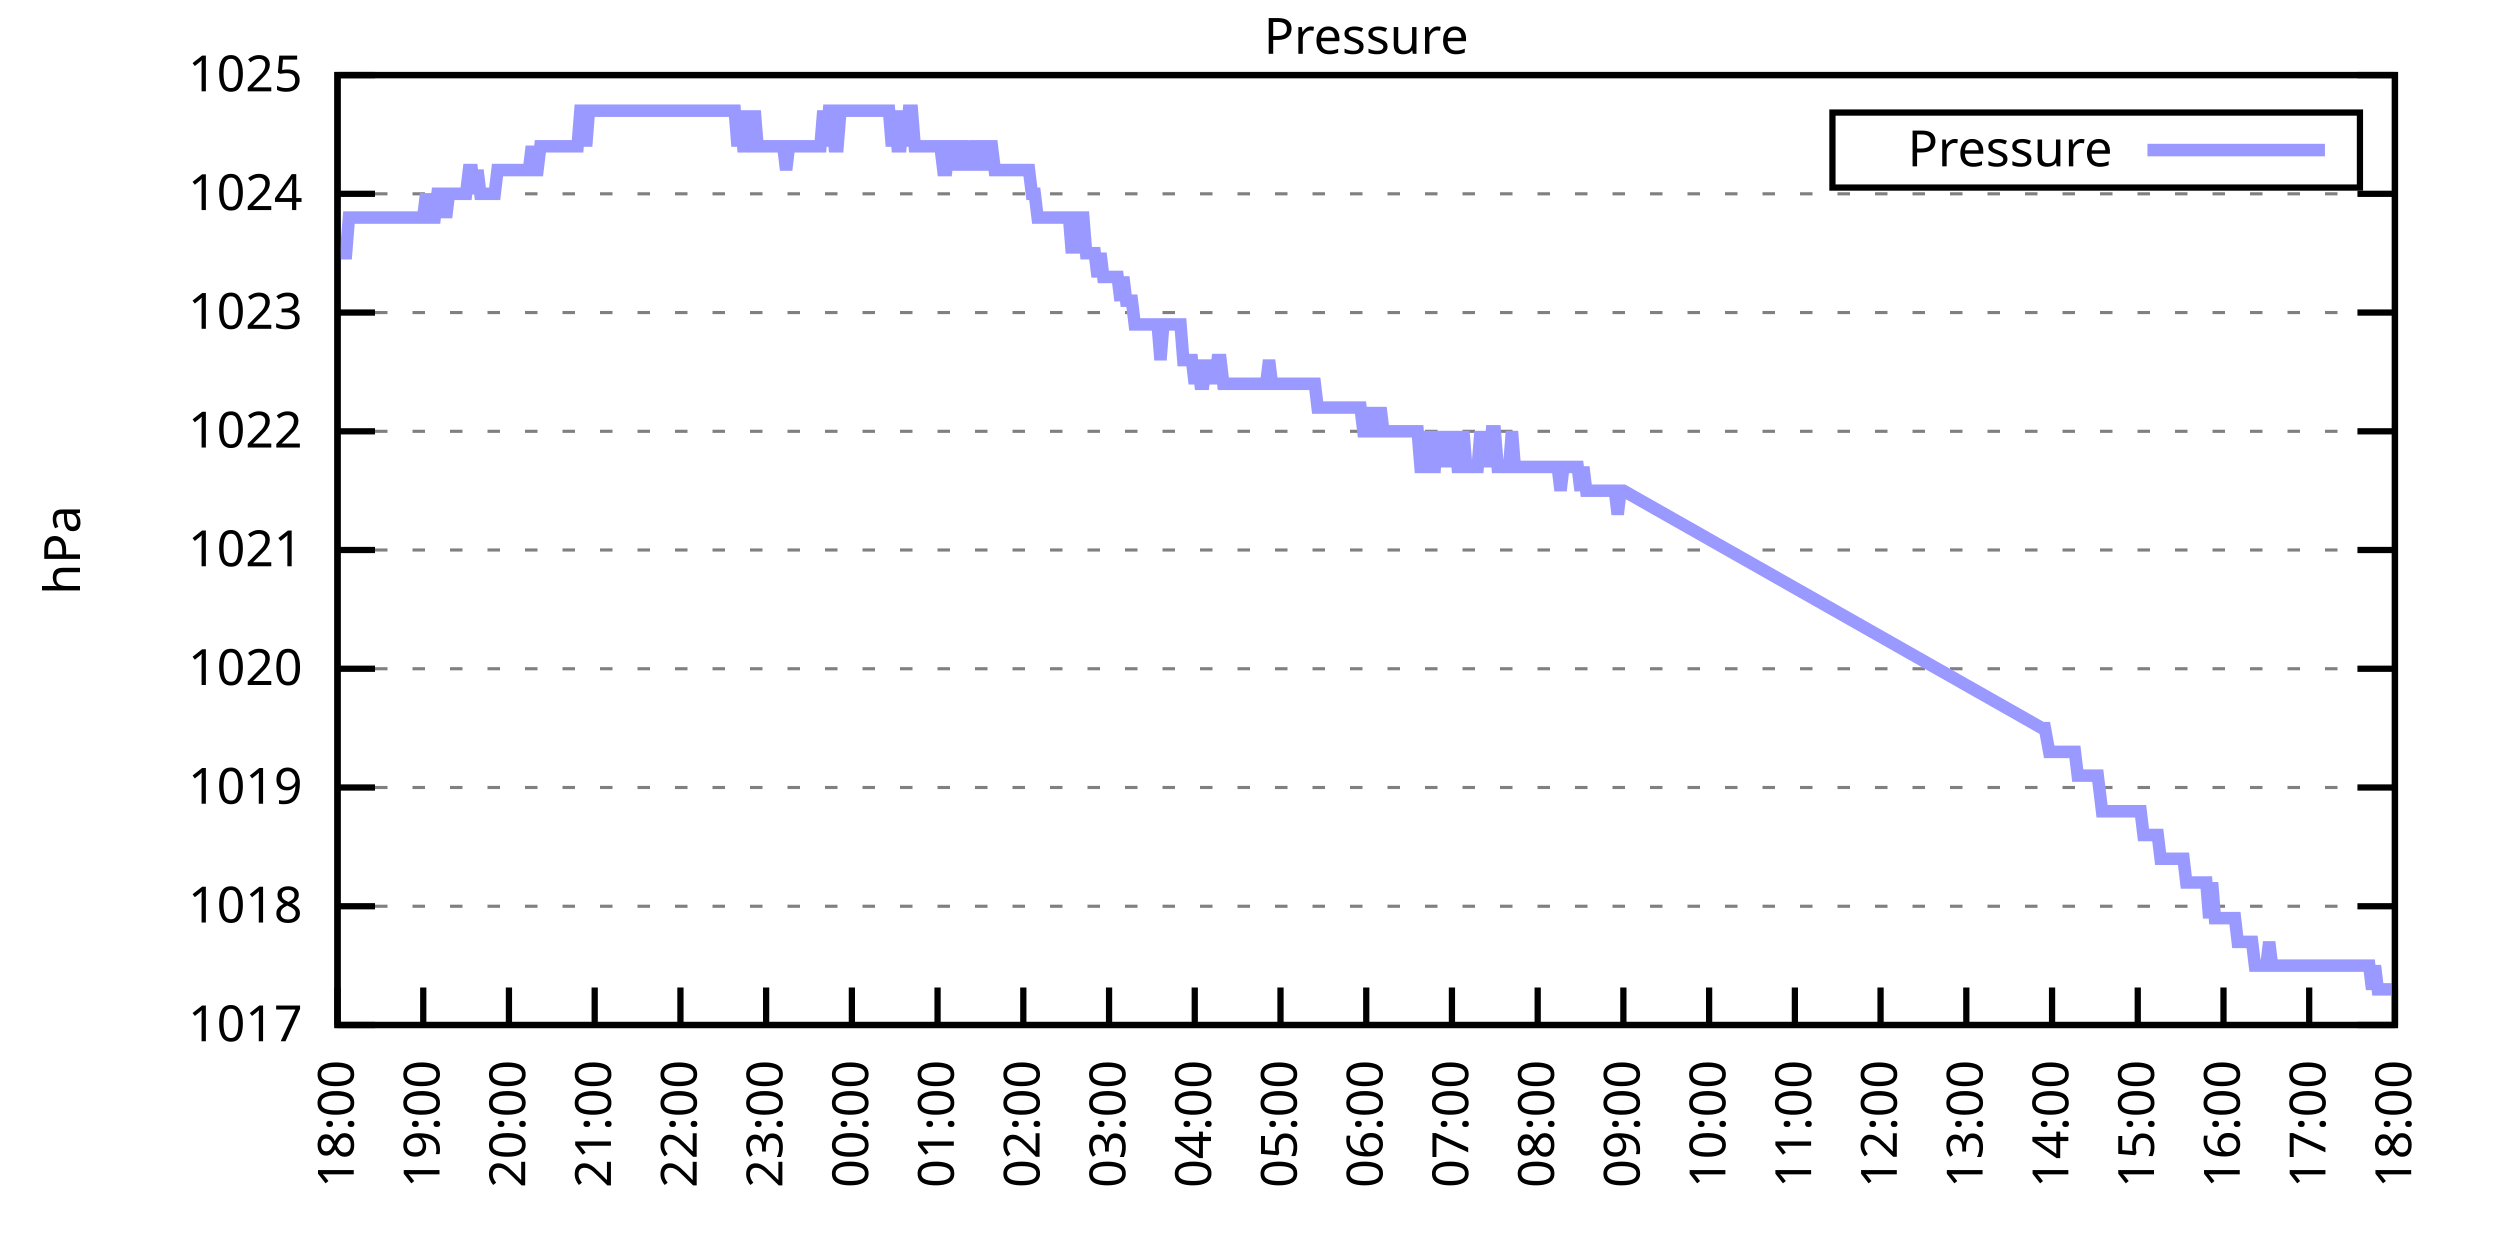
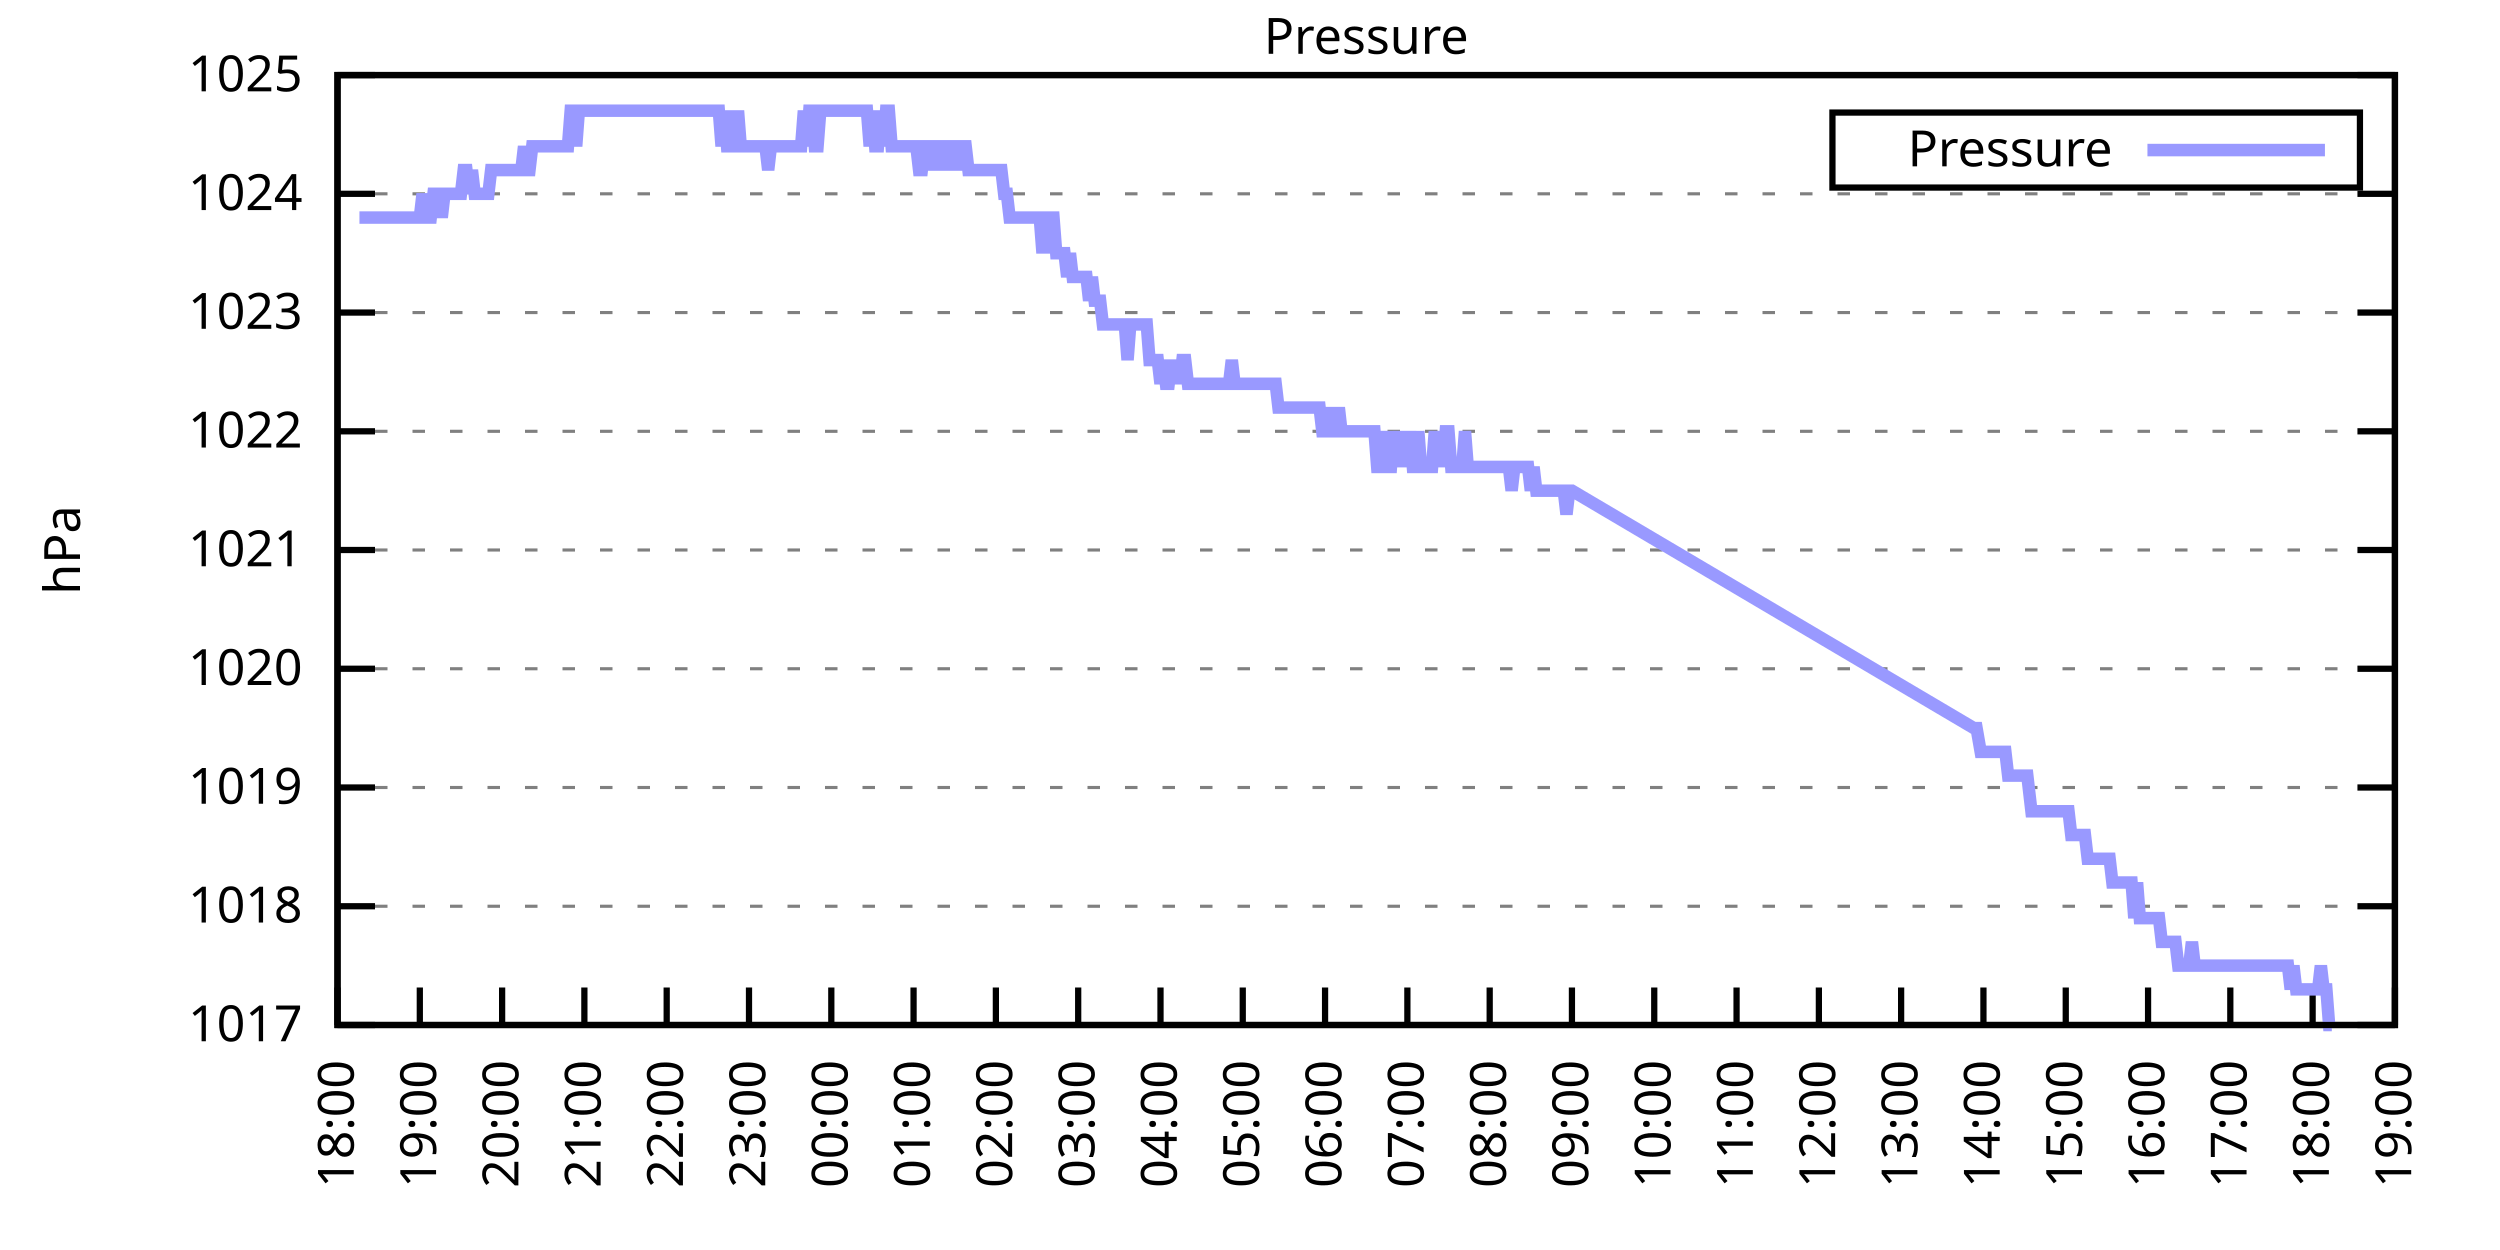
<svg xmlns="http://www.w3.org/2000/svg" xmlns:xlink="http://www.w3.org/1999/xlink" width="400" height="200" viewBox="0 0 400 200">
  <g id="gnuplot_canvas">
    <rect x="0" y="0" width="400" height="200" fill="none" />
    <defs>
      <circle id="gpDot" r="0.5" stroke-width="0.5" stroke="currentColor" />
      <path id="gpPt0" stroke-width="0.333" stroke="currentColor" d="M-1,0 h2 M0,-1 v2" />
      <path id="gpPt1" stroke-width="0.333" stroke="currentColor" d="M-1,-1 L1,1 M1,-1 L-1,1" />
      <path id="gpPt2" stroke-width="0.333" stroke="currentColor" d="M-1,0 L1,0 M0,-1 L0,1 M-1,-1 L1,1 M-1,1 L1,-1" />
      <rect id="gpPt3" stroke-width="0.333" stroke="currentColor" x="-1" y="-1" width="2" height="2" />
      <rect id="gpPt4" stroke-width="0.333" stroke="currentColor" fill="currentColor" x="-1" y="-1" width="2" height="2" />
      <circle id="gpPt5" stroke-width="0.333" stroke="currentColor" cx="0" cy="0" r="1" />
      <use xlink:href="#gpPt5" id="gpPt6" fill="currentColor" stroke="none" />
      <path id="gpPt7" stroke-width="0.333" stroke="currentColor" d="M0,-1.33 L-1.33,0.67 L1.33,0.67 z" />
      <use xlink:href="#gpPt7" id="gpPt8" fill="currentColor" stroke="none" />
      <use xlink:href="#gpPt7" id="gpPt9" stroke="currentColor" transform="rotate(180)" />
      <use xlink:href="#gpPt9" id="gpPt10" fill="currentColor" stroke="none" />
      <use xlink:href="#gpPt3" id="gpPt11" stroke="currentColor" transform="rotate(45)" />
      <use xlink:href="#gpPt11" id="gpPt12" fill="currentColor" stroke="none" />
      <path id="gpPt13" stroke-width="0.333" stroke="currentColor" d="M0,1.330 L1.265,0.411 L0.782,-1.067 L-0.782,-1.076 L-1.265,0.411 z" />
      <use xlink:href="#gpPt13" id="gpPt14" fill="currentColor" stroke="none" />
      <filter id="textbox" filterUnits="objectBoundingBox" x="0" y="0" height="1" width="1">
        <feFlood flood-color="white" flood-opacity="1" result="bgnd" />
        <feComposite in="SourceGraphic" in2="bgnd" operator="atop" />
      </filter>
      <filter id="greybox" filterUnits="objectBoundingBox" x="0" y="0" height="1" width="1">
        <feFlood flood-color="lightgrey" flood-opacity="1" result="grey" />
        <feComposite in="SourceGraphic" in2="grey" operator="atop" />
      </filter>
    </defs>
    <g fill="none" color="white" stroke="currentColor" stroke-width="1.00" stroke-linecap="butt" stroke-linejoin="miter">
</g>
    <g fill="none" color="black" stroke="currentColor" stroke-width="1.00" stroke-linecap="butt" stroke-linejoin="miter">
      <g stroke="none" shape-rendering="crispEdges">
        <polygon fill="rgb(255, 255, 255)" points="54.00,164.00 383.18,164.00 383.18,12.02 54.00,12.02 " />
      </g>
    </g>
    <g fill="none" color="black" stroke="currentColor" stroke-width="1.00" stroke-linecap="butt" stroke-linejoin="miter">
</g>
    <g fill="none" color="black" stroke="black" stroke-width="0.50" stroke-linecap="butt" stroke-linejoin="miter">
</g>
    <g fill="none" color="gray" stroke="currentColor" stroke-width="0.50" stroke-linecap="butt" stroke-linejoin="miter">
      <path stroke="gray" stroke-dasharray="2,4" class="gridline" d="M54.00,164.00 L383.19,164.00  " />
    </g>
    <g fill="none" color="gray" stroke="gray" stroke-width="1.00" stroke-linecap="butt" stroke-linejoin="miter">
</g>
    <g fill="none" color="black" stroke="currentColor" stroke-width="1.00" stroke-linecap="butt" stroke-linejoin="miter">
      <path stroke="black" d="M54.00,164.00 L60.00,164.00 M383.19,164.00 L377.19,164.00  " />
      <g transform="translate(48.40,166.60)" stroke="none" fill="black" font-family="Sans" font-size="8.00" text-anchor="end">
        <text>
          <tspan font-family="Sans"> 1017</tspan>
        </text>
      </g>
    </g>
    <g fill="none" color="black" stroke="currentColor" stroke-width="1.00" stroke-linecap="butt" stroke-linejoin="miter">
</g>
    <g fill="none" color="black" stroke="black" stroke-width="0.50" stroke-linecap="butt" stroke-linejoin="miter">
</g>
    <g fill="none" color="gray" stroke="currentColor" stroke-width="0.50" stroke-linecap="butt" stroke-linejoin="miter">
      <path stroke="gray" stroke-dasharray="2,4" class="gridline" d="M54.00,145.00 L383.19,145.00  " />
    </g>
    <g fill="none" color="gray" stroke="gray" stroke-width="1.00" stroke-linecap="butt" stroke-linejoin="miter">
</g>
    <g fill="none" color="black" stroke="currentColor" stroke-width="1.00" stroke-linecap="butt" stroke-linejoin="miter">
      <path stroke="black" d="M54.00,145.00 L60.00,145.00 M383.19,145.00 L377.19,145.00  " />
      <g transform="translate(48.40,147.60)" stroke="none" fill="black" font-family="Sans" font-size="8.00" text-anchor="end">
        <text>
          <tspan font-family="Sans"> 1018</tspan>
        </text>
      </g>
    </g>
    <g fill="none" color="black" stroke="currentColor" stroke-width="1.00" stroke-linecap="butt" stroke-linejoin="miter">
</g>
    <g fill="none" color="black" stroke="black" stroke-width="0.50" stroke-linecap="butt" stroke-linejoin="miter">
</g>
    <g fill="none" color="gray" stroke="currentColor" stroke-width="0.50" stroke-linecap="butt" stroke-linejoin="miter">
      <path stroke="gray" stroke-dasharray="2,4" class="gridline" d="M54.00,126.00 L383.19,126.00  " />
    </g>
    <g fill="none" color="gray" stroke="gray" stroke-width="1.00" stroke-linecap="butt" stroke-linejoin="miter">
</g>
    <g fill="none" color="black" stroke="currentColor" stroke-width="1.00" stroke-linecap="butt" stroke-linejoin="miter">
      <path stroke="black" d="M54.00,126.00 L60.00,126.00 M383.19,126.00 L377.19,126.00  " />
      <g transform="translate(48.40,128.60)" stroke="none" fill="black" font-family="Sans" font-size="8.00" text-anchor="end">
        <text>
          <tspan font-family="Sans"> 1019</tspan>
        </text>
      </g>
    </g>
    <g fill="none" color="black" stroke="currentColor" stroke-width="1.00" stroke-linecap="butt" stroke-linejoin="miter">
</g>
    <g fill="none" color="black" stroke="black" stroke-width="0.50" stroke-linecap="butt" stroke-linejoin="miter">
</g>
    <g fill="none" color="gray" stroke="currentColor" stroke-width="0.50" stroke-linecap="butt" stroke-linejoin="miter">
      <path stroke="gray" stroke-dasharray="2,4" class="gridline" d="M54.00,107.00 L383.19,107.00  " />
    </g>
    <g fill="none" color="gray" stroke="gray" stroke-width="1.00" stroke-linecap="butt" stroke-linejoin="miter">
</g>
    <g fill="none" color="black" stroke="currentColor" stroke-width="1.00" stroke-linecap="butt" stroke-linejoin="miter">
      <path stroke="black" d="M54.00,107.00 L60.00,107.00 M383.19,107.00 L377.19,107.00  " />
      <g transform="translate(48.40,109.60)" stroke="none" fill="black" font-family="Sans" font-size="8.00" text-anchor="end">
        <text>
          <tspan font-family="Sans"> 1020</tspan>
        </text>
      </g>
    </g>
    <g fill="none" color="black" stroke="currentColor" stroke-width="1.00" stroke-linecap="butt" stroke-linejoin="miter">
</g>
    <g fill="none" color="black" stroke="black" stroke-width="0.50" stroke-linecap="butt" stroke-linejoin="miter">
</g>
    <g fill="none" color="gray" stroke="currentColor" stroke-width="0.50" stroke-linecap="butt" stroke-linejoin="miter">
      <path stroke="gray" stroke-dasharray="2,4" class="gridline" d="M54.00,88.00 L383.19,88.00  " />
    </g>
    <g fill="none" color="gray" stroke="gray" stroke-width="1.00" stroke-linecap="butt" stroke-linejoin="miter">
</g>
    <g fill="none" color="black" stroke="currentColor" stroke-width="1.00" stroke-linecap="butt" stroke-linejoin="miter">
      <path stroke="black" d="M54.00,88.00 L60.00,88.00 M383.19,88.00 L377.19,88.00  " />
      <g transform="translate(48.40,90.60)" stroke="none" fill="black" font-family="Sans" font-size="8.00" text-anchor="end">
        <text>
          <tspan font-family="Sans"> 1021</tspan>
        </text>
      </g>
    </g>
    <g fill="none" color="black" stroke="currentColor" stroke-width="1.00" stroke-linecap="butt" stroke-linejoin="miter">
</g>
    <g fill="none" color="black" stroke="black" stroke-width="0.50" stroke-linecap="butt" stroke-linejoin="miter">
</g>
    <g fill="none" color="gray" stroke="currentColor" stroke-width="0.50" stroke-linecap="butt" stroke-linejoin="miter">
      <path stroke="gray" stroke-dasharray="2,4" class="gridline" d="M54.00,69.01 L383.19,69.01  " />
    </g>
    <g fill="none" color="gray" stroke="gray" stroke-width="1.00" stroke-linecap="butt" stroke-linejoin="miter">
</g>
    <g fill="none" color="black" stroke="currentColor" stroke-width="1.00" stroke-linecap="butt" stroke-linejoin="miter">
      <path stroke="black" d="M54.00,69.01 L60.00,69.01 M383.19,69.01 L377.19,69.01  " />
      <g transform="translate(48.40,71.61)" stroke="none" fill="black" font-family="Sans" font-size="8.00" text-anchor="end">
        <text>
          <tspan font-family="Sans"> 1022</tspan>
        </text>
      </g>
    </g>
    <g fill="none" color="black" stroke="currentColor" stroke-width="1.00" stroke-linecap="butt" stroke-linejoin="miter">
</g>
    <g fill="none" color="black" stroke="black" stroke-width="0.50" stroke-linecap="butt" stroke-linejoin="miter">
</g>
    <g fill="none" color="gray" stroke="currentColor" stroke-width="0.50" stroke-linecap="butt" stroke-linejoin="miter">
      <path stroke="gray" stroke-dasharray="2,4" class="gridline" d="M54.00,50.01 L383.19,50.01  " />
    </g>
    <g fill="none" color="gray" stroke="gray" stroke-width="1.00" stroke-linecap="butt" stroke-linejoin="miter">
</g>
    <g fill="none" color="black" stroke="currentColor" stroke-width="1.00" stroke-linecap="butt" stroke-linejoin="miter">
      <path stroke="black" d="M54.00,50.01 L60.00,50.01 M383.19,50.01 L377.19,50.01  " />
      <g transform="translate(48.40,52.61)" stroke="none" fill="black" font-family="Sans" font-size="8.00" text-anchor="end">
        <text>
          <tspan font-family="Sans"> 1023</tspan>
        </text>
      </g>
    </g>
    <g fill="none" color="black" stroke="currentColor" stroke-width="1.00" stroke-linecap="butt" stroke-linejoin="miter">
</g>
    <g fill="none" color="black" stroke="black" stroke-width="0.50" stroke-linecap="butt" stroke-linejoin="miter">
</g>
    <g fill="none" color="gray" stroke="currentColor" stroke-width="0.50" stroke-linecap="butt" stroke-linejoin="miter">
      <path stroke="gray" stroke-dasharray="2,4" class="gridline" d="M54.00,31.01 L383.19,31.01  " />
    </g>
    <g fill="none" color="gray" stroke="gray" stroke-width="1.00" stroke-linecap="butt" stroke-linejoin="miter">
</g>
    <g fill="none" color="black" stroke="currentColor" stroke-width="1.00" stroke-linecap="butt" stroke-linejoin="miter">
      <path stroke="black" d="M54.00,31.01 L60.00,31.01 M383.19,31.01 L377.19,31.01  " />
      <g transform="translate(48.40,33.61)" stroke="none" fill="black" font-family="Sans" font-size="8.00" text-anchor="end">
        <text>
          <tspan font-family="Sans"> 1024</tspan>
        </text>
      </g>
    </g>
    <g fill="none" color="black" stroke="currentColor" stroke-width="1.00" stroke-linecap="butt" stroke-linejoin="miter">
</g>
    <g fill="none" color="black" stroke="black" stroke-width="0.50" stroke-linecap="butt" stroke-linejoin="miter">
</g>
    <g fill="none" color="gray" stroke="currentColor" stroke-width="0.50" stroke-linecap="butt" stroke-linejoin="miter">
      <path stroke="gray" stroke-dasharray="2,4" class="gridline" d="M54.00,12.01 L383.19,12.01  " />
    </g>
    <g fill="none" color="gray" stroke="gray" stroke-width="1.00" stroke-linecap="butt" stroke-linejoin="miter">
</g>
    <g fill="none" color="black" stroke="currentColor" stroke-width="1.00" stroke-linecap="butt" stroke-linejoin="miter">
      <path stroke="black" d="M54.00,12.01 L60.00,12.01 M383.19,12.01 L377.19,12.01  " />
      <g transform="translate(48.40,14.61)" stroke="none" fill="black" font-family="Sans" font-size="8.00" text-anchor="end">
        <text>
          <tspan font-family="Sans"> 1025</tspan>
        </text>
      </g>
    </g>
    <g fill="none" color="black" stroke="currentColor" stroke-width="1.00" stroke-linecap="butt" stroke-linejoin="miter">
      <path stroke="black" d="M54.00,164.00 L54.00,158.00  " />
      <g transform="translate(56.60,169.60) rotate(270.00)" stroke="none" fill="black" font-family="Sans" font-size="8.00" text-anchor="end">
        <text>
          <tspan font-family="Sans">18:00</tspan>
        </text>
      </g>
    </g>
    <g fill="none" color="black" stroke="currentColor" stroke-width="1.00" stroke-linecap="butt" stroke-linejoin="miter">
-       <path stroke="black" d="M67.72,164.00 L67.72,158.00  " />
-       <g transform="translate(70.32,169.60) rotate(270.00)" stroke="none" fill="black" font-family="Sans" font-size="8.00" text-anchor="end">
+       <path stroke="black" d="M67.17,164.00 L67.17,158.00  " />
+       <g transform="translate(69.77,169.60) rotate(270.00)" stroke="none" fill="black" font-family="Sans" font-size="8.00" text-anchor="end">
        <text>
          <tspan font-family="Sans">19:00</tspan>
        </text>
      </g>
    </g>
    <g fill="none" color="black" stroke="currentColor" stroke-width="1.00" stroke-linecap="butt" stroke-linejoin="miter">
-       <path stroke="black" d="M81.43,164.00 L81.43,158.00  " />
-       <g transform="translate(84.03,169.60) rotate(270.00)" stroke="none" fill="black" font-family="Sans" font-size="8.00" text-anchor="end">
+       <path stroke="black" d="M80.34,164.00 L80.34,158.00  " />
+       <g transform="translate(82.94,169.60) rotate(270.00)" stroke="none" fill="black" font-family="Sans" font-size="8.00" text-anchor="end">
        <text>
          <tspan font-family="Sans">20:00</tspan>
        </text>
      </g>
    </g>
    <g fill="none" color="black" stroke="currentColor" stroke-width="1.00" stroke-linecap="butt" stroke-linejoin="miter">
-       <path stroke="black" d="M95.15,164.00 L95.15,158.00  " />
-       <g transform="translate(97.75,169.60) rotate(270.00)" stroke="none" fill="black" font-family="Sans" font-size="8.00" text-anchor="end">
+       <path stroke="black" d="M93.50,164.00 L93.50,158.00  " />
+       <g transform="translate(96.10,169.60) rotate(270.00)" stroke="none" fill="black" font-family="Sans" font-size="8.00" text-anchor="end">
        <text>
          <tspan font-family="Sans">21:00</tspan>
        </text>
      </g>
    </g>
    <g fill="none" color="black" stroke="currentColor" stroke-width="1.00" stroke-linecap="butt" stroke-linejoin="miter">
-       <path stroke="black" d="M108.87,164.00 L108.87,158.00  " />
-       <g transform="translate(111.47,169.60) rotate(270.00)" stroke="none" fill="black" font-family="Sans" font-size="8.00" text-anchor="end">
+       <path stroke="black" d="M106.67,164.00 L106.67,158.00  " />
+       <g transform="translate(109.27,169.60) rotate(270.00)" stroke="none" fill="black" font-family="Sans" font-size="8.00" text-anchor="end">
        <text>
          <tspan font-family="Sans">22:00</tspan>
        </text>
      </g>
    </g>
    <g fill="none" color="black" stroke="currentColor" stroke-width="1.00" stroke-linecap="butt" stroke-linejoin="miter">
-       <path stroke="black" d="M122.58,164.00 L122.58,158.00  " />
-       <g transform="translate(125.18,169.60) rotate(270.00)" stroke="none" fill="black" font-family="Sans" font-size="8.00" text-anchor="end">
+       <path stroke="black" d="M119.84,164.00 L119.84,158.00  " />
+       <g transform="translate(122.44,169.60) rotate(270.00)" stroke="none" fill="black" font-family="Sans" font-size="8.00" text-anchor="end">
        <text>
          <tspan font-family="Sans">23:00</tspan>
        </text>
      </g>
    </g>
    <g fill="none" color="black" stroke="currentColor" stroke-width="1.00" stroke-linecap="butt" stroke-linejoin="miter">
-       <path stroke="black" d="M136.30,164.00 L136.30,158.00  " />
-       <g transform="translate(138.90,169.60) rotate(270.00)" stroke="none" fill="black" font-family="Sans" font-size="8.00" text-anchor="end">
+       <path stroke="black" d="M133.01,164.00 L133.01,158.00  " />
+       <g transform="translate(135.61,169.60) rotate(270.00)" stroke="none" fill="black" font-family="Sans" font-size="8.00" text-anchor="end">
        <text>
          <tspan font-family="Sans">00:00</tspan>
        </text>
      </g>
    </g>
    <g fill="none" color="black" stroke="currentColor" stroke-width="1.00" stroke-linecap="butt" stroke-linejoin="miter">
-       <path stroke="black" d="M150.01,164.00 L150.01,158.00  " />
-       <g transform="translate(152.61,169.60) rotate(270.00)" stroke="none" fill="black" font-family="Sans" font-size="8.00" text-anchor="end">
+       <path stroke="black" d="M146.17,164.00 L146.17,158.00  " />
+       <g transform="translate(148.77,169.60) rotate(270.00)" stroke="none" fill="black" font-family="Sans" font-size="8.00" text-anchor="end">
        <text>
          <tspan font-family="Sans">01:00</tspan>
        </text>
      </g>
    </g>
    <g fill="none" color="black" stroke="currentColor" stroke-width="1.00" stroke-linecap="butt" stroke-linejoin="miter">
-       <path stroke="black" d="M163.73,164.00 L163.73,158.00  " />
-       <g transform="translate(166.33,169.60) rotate(270.00)" stroke="none" fill="black" font-family="Sans" font-size="8.00" text-anchor="end">
+       <path stroke="black" d="M159.34,164.00 L159.34,158.00  " />
+       <g transform="translate(161.94,169.60) rotate(270.00)" stroke="none" fill="black" font-family="Sans" font-size="8.00" text-anchor="end">
        <text>
          <tspan font-family="Sans">02:00</tspan>
        </text>
      </g>
    </g>
    <g fill="none" color="black" stroke="currentColor" stroke-width="1.00" stroke-linecap="butt" stroke-linejoin="miter">
-       <path stroke="black" d="M177.45,164.00 L177.45,158.00  " />
-       <g transform="translate(180.05,169.60) rotate(270.00)" stroke="none" fill="black" font-family="Sans" font-size="8.00" text-anchor="end">
+       <path stroke="black" d="M172.51,164.00 L172.51,158.00  " />
+       <g transform="translate(175.11,169.60) rotate(270.00)" stroke="none" fill="black" font-family="Sans" font-size="8.00" text-anchor="end">
        <text>
          <tspan font-family="Sans">03:00</tspan>
        </text>
      </g>
    </g>
    <g fill="none" color="black" stroke="currentColor" stroke-width="1.00" stroke-linecap="butt" stroke-linejoin="miter">
-       <path stroke="black" d="M191.16,164.00 L191.16,158.00  " />
-       <g transform="translate(193.76,169.60) rotate(270.00)" stroke="none" fill="black" font-family="Sans" font-size="8.00" text-anchor="end">
+       <path stroke="black" d="M185.68,164.00 L185.68,158.00  " />
+       <g transform="translate(188.28,169.60) rotate(270.00)" stroke="none" fill="black" font-family="Sans" font-size="8.00" text-anchor="end">
        <text>
          <tspan font-family="Sans">04:00</tspan>
        </text>
      </g>
    </g>
    <g fill="none" color="black" stroke="currentColor" stroke-width="1.00" stroke-linecap="butt" stroke-linejoin="miter">
-       <path stroke="black" d="M204.88,164.00 L204.88,158.00  " />
-       <g transform="translate(207.48,169.60) rotate(270.00)" stroke="none" fill="black" font-family="Sans" font-size="8.00" text-anchor="end">
+       <path stroke="black" d="M198.84,164.00 L198.84,158.00  " />
+       <g transform="translate(201.44,169.60) rotate(270.00)" stroke="none" fill="black" font-family="Sans" font-size="8.00" text-anchor="end">
        <text>
          <tspan font-family="Sans">05:00</tspan>
        </text>
      </g>
    </g>
    <g fill="none" color="black" stroke="currentColor" stroke-width="1.00" stroke-linecap="butt" stroke-linejoin="miter">
-       <path stroke="black" d="M218.60,164.00 L218.60,158.00  " />
-       <g transform="translate(221.20,169.60) rotate(270.00)" stroke="none" fill="black" font-family="Sans" font-size="8.00" text-anchor="end">
+       <path stroke="black" d="M212.01,164.00 L212.01,158.00  " />
+       <g transform="translate(214.61,169.60) rotate(270.00)" stroke="none" fill="black" font-family="Sans" font-size="8.00" text-anchor="end">
        <text>
          <tspan font-family="Sans">06:00</tspan>
        </text>
      </g>
    </g>
    <g fill="none" color="black" stroke="currentColor" stroke-width="1.00" stroke-linecap="butt" stroke-linejoin="miter">
-       <path stroke="black" d="M232.31,164.00 L232.31,158.00  " />
-       <g transform="translate(234.91,169.60) rotate(270.00)" stroke="none" fill="black" font-family="Sans" font-size="8.00" text-anchor="end">
+       <path stroke="black" d="M225.18,164.00 L225.18,158.00  " />
+       <g transform="translate(227.78,169.60) rotate(270.00)" stroke="none" fill="black" font-family="Sans" font-size="8.00" text-anchor="end">
        <text>
          <tspan font-family="Sans">07:00</tspan>
        </text>
      </g>
    </g>
    <g fill="none" color="black" stroke="currentColor" stroke-width="1.00" stroke-linecap="butt" stroke-linejoin="miter">
-       <path stroke="black" d="M246.03,164.00 L246.03,158.00  " />
-       <g transform="translate(248.63,169.60) rotate(270.00)" stroke="none" fill="black" font-family="Sans" font-size="8.00" text-anchor="end">
+       <path stroke="black" d="M238.35,164.00 L238.35,158.00  " />
+       <g transform="translate(240.95,169.60) rotate(270.00)" stroke="none" fill="black" font-family="Sans" font-size="8.00" text-anchor="end">
        <text>
          <tspan font-family="Sans">08:00</tspan>
        </text>
      </g>
    </g>
    <g fill="none" color="black" stroke="currentColor" stroke-width="1.00" stroke-linecap="butt" stroke-linejoin="miter">
-       <path stroke="black" d="M259.74,164.00 L259.74,158.00  " />
-       <g transform="translate(262.34,169.60) rotate(270.00)" stroke="none" fill="black" font-family="Sans" font-size="8.00" text-anchor="end">
+       <path stroke="black" d="M251.51,164.00 L251.51,158.00  " />
+       <g transform="translate(254.11,169.60) rotate(270.00)" stroke="none" fill="black" font-family="Sans" font-size="8.00" text-anchor="end">
        <text>
          <tspan font-family="Sans">09:00</tspan>
        </text>
      </g>
    </g>
    <g fill="none" color="black" stroke="currentColor" stroke-width="1.00" stroke-linecap="butt" stroke-linejoin="miter">
-       <path stroke="black" d="M273.46,164.00 L273.46,158.00  " />
-       <g transform="translate(276.06,169.60) rotate(270.00)" stroke="none" fill="black" font-family="Sans" font-size="8.00" text-anchor="end">
+       <path stroke="black" d="M264.68,164.00 L264.68,158.00  " />
+       <g transform="translate(267.28,169.60) rotate(270.00)" stroke="none" fill="black" font-family="Sans" font-size="8.00" text-anchor="end">
        <text>
          <tspan font-family="Sans">10:00</tspan>
        </text>
      </g>
    </g>
    <g fill="none" color="black" stroke="currentColor" stroke-width="1.00" stroke-linecap="butt" stroke-linejoin="miter">
-       <path stroke="black" d="M287.18,164.00 L287.18,158.00  " />
-       <g transform="translate(289.78,169.60) rotate(270.00)" stroke="none" fill="black" font-family="Sans" font-size="8.00" text-anchor="end">
+       <path stroke="black" d="M277.85,164.00 L277.85,158.00  " />
+       <g transform="translate(280.45,169.60) rotate(270.00)" stroke="none" fill="black" font-family="Sans" font-size="8.00" text-anchor="end">
        <text>
          <tspan font-family="Sans">11:00</tspan>
        </text>
      </g>
    </g>
    <g fill="none" color="black" stroke="currentColor" stroke-width="1.00" stroke-linecap="butt" stroke-linejoin="miter">
-       <path stroke="black" d="M300.89,164.00 L300.89,158.00  " />
-       <g transform="translate(303.49,169.60) rotate(270.00)" stroke="none" fill="black" font-family="Sans" font-size="8.00" text-anchor="end">
+       <path stroke="black" d="M291.02,164.00 L291.02,158.00  " />
+       <g transform="translate(293.62,169.60) rotate(270.00)" stroke="none" fill="black" font-family="Sans" font-size="8.00" text-anchor="end">
        <text>
          <tspan font-family="Sans">12:00</tspan>
        </text>
      </g>
    </g>
    <g fill="none" color="black" stroke="currentColor" stroke-width="1.00" stroke-linecap="butt" stroke-linejoin="miter">
-       <path stroke="black" d="M314.61,164.00 L314.61,158.00  " />
-       <g transform="translate(317.21,169.60) rotate(270.00)" stroke="none" fill="black" font-family="Sans" font-size="8.00" text-anchor="end">
+       <path stroke="black" d="M304.18,164.00 L304.18,158.00  " />
+       <g transform="translate(306.78,169.60) rotate(270.00)" stroke="none" fill="black" font-family="Sans" font-size="8.00" text-anchor="end">
        <text>
          <tspan font-family="Sans">13:00</tspan>
        </text>
      </g>
    </g>
    <g fill="none" color="black" stroke="currentColor" stroke-width="1.00" stroke-linecap="butt" stroke-linejoin="miter">
-       <path stroke="black" d="M328.33,164.00 L328.33,158.00  " />
-       <g transform="translate(330.93,169.60) rotate(270.00)" stroke="none" fill="black" font-family="Sans" font-size="8.00" text-anchor="end">
+       <path stroke="black" d="M317.35,164.00 L317.35,158.00  " />
+       <g transform="translate(319.95,169.60) rotate(270.00)" stroke="none" fill="black" font-family="Sans" font-size="8.00" text-anchor="end">
        <text>
          <tspan font-family="Sans">14:00</tspan>
        </text>
      </g>
    </g>
    <g fill="none" color="black" stroke="currentColor" stroke-width="1.00" stroke-linecap="butt" stroke-linejoin="miter">
-       <path stroke="black" d="M342.04,164.00 L342.04,158.00  " />
-       <g transform="translate(344.64,169.60) rotate(270.00)" stroke="none" fill="black" font-family="Sans" font-size="8.00" text-anchor="end">
+       <path stroke="black" d="M330.52,164.00 L330.52,158.00  " />
+       <g transform="translate(333.12,169.60) rotate(270.00)" stroke="none" fill="black" font-family="Sans" font-size="8.00" text-anchor="end">
        <text>
          <tspan font-family="Sans">15:00</tspan>
        </text>
      </g>
    </g>
    <g fill="none" color="black" stroke="currentColor" stroke-width="1.00" stroke-linecap="butt" stroke-linejoin="miter">
-       <path stroke="black" d="M355.76,164.00 L355.76,158.00  " />
-       <g transform="translate(358.36,169.60) rotate(270.00)" stroke="none" fill="black" font-family="Sans" font-size="8.00" text-anchor="end">
+       <path stroke="black" d="M343.69,164.00 L343.69,158.00  " />
+       <g transform="translate(346.29,169.60) rotate(270.00)" stroke="none" fill="black" font-family="Sans" font-size="8.00" text-anchor="end">
        <text>
          <tspan font-family="Sans">16:00</tspan>
        </text>
      </g>
    </g>
    <g fill="none" color="black" stroke="currentColor" stroke-width="1.00" stroke-linecap="butt" stroke-linejoin="miter">
-       <path stroke="black" d="M369.47,164.00 L369.47,158.00  " />
-       <g transform="translate(372.07,169.60) rotate(270.00)" stroke="none" fill="black" font-family="Sans" font-size="8.00" text-anchor="end">
+       <path stroke="black" d="M356.85,164.00 L356.85,158.00  " />
+       <g transform="translate(359.45,169.60) rotate(270.00)" stroke="none" fill="black" font-family="Sans" font-size="8.00" text-anchor="end">
        <text>
          <tspan font-family="Sans">17:00</tspan>
+         </text>
+       </g>
+     </g>
+     <g fill="none" color="black" stroke="currentColor" stroke-width="1.00" stroke-linecap="butt" stroke-linejoin="miter">
+       <path stroke="black" d="M370.02,164.00 L370.02,158.00  " />
+       <g transform="translate(372.62,169.60) rotate(270.00)" stroke="none" fill="black" font-family="Sans" font-size="8.00" text-anchor="end">
+         <text>
+           <tspan font-family="Sans">18:00</tspan>
        </text>
      </g>
    </g>
    <g fill="none" color="black" stroke="currentColor" stroke-width="1.00" stroke-linecap="butt" stroke-linejoin="miter">
      <path stroke="black" d="M383.19,164.00 L383.19,158.00  " />
      <g transform="translate(385.79,169.60) rotate(270.00)" stroke="none" fill="black" font-family="Sans" font-size="8.00" text-anchor="end">
        <text>
-           <tspan font-family="Sans">18:00</tspan>
+           <tspan font-family="Sans">19:00</tspan>
        </text>
      </g>
    </g>
    <g fill="none" color="black" stroke="currentColor" stroke-width="1.00" stroke-linecap="butt" stroke-linejoin="miter">
</g>
    <g fill="none" color="black" stroke="currentColor" stroke-width="1.00" stroke-linecap="butt" stroke-linejoin="miter">
      <path stroke="black" d="M54.00,12.01 L54.00,164.00 L383.19,164.00 L383.19,12.01 L54.00,12.01 Z  " />
    </g>
    <g fill="none" color="black" stroke="currentColor" stroke-width="1.00" stroke-linecap="butt" stroke-linejoin="miter">
</g>
    <g fill="none" color="black" stroke="currentColor" stroke-width="1.00" stroke-linecap="butt" stroke-linejoin="miter">
      <path stroke="black" d="M293.19,30.01 L293.19,18.01 L377.59,18.01 L377.59,30.01 L293.19,30.01 Z  " />
    </g>
    <g id="Pressure_plot_1">
      <g fill="none" color="white" stroke="black" stroke-width="2.00" stroke-linecap="butt" stroke-linejoin="miter">
</g>
      <g fill="none" color="black" stroke="currentColor" stroke-width="2.00" stroke-linecap="butt" stroke-linejoin="miter">
        <g transform="translate(337.99,26.61)" stroke="none" fill="black" font-family="Sans" font-size="8.00" text-anchor="end">
          <text>
            <tspan font-family="Sans">Pressure</tspan>
          </text>
        </g>
      </g>
      <g fill="none" color="black" stroke="currentColor" stroke-width="2.00" stroke-linecap="butt" stroke-linejoin="miter">
-         <path stroke="rgb(153, 153, 255)" d="M343.59,24.01 L371.99,24.01 M54.46,40.51 L54.91,40.51 L55.37,40.51 L55.83,34.81 L56.29,34.81 L56.74,34.81   L57.20,34.81 L57.66,34.81 L58.11,34.81 L58.57,34.81 L59.03,34.81 L59.49,34.81 L59.94,34.81 L60.40,34.81   L60.86,34.81 L61.32,34.81 L61.77,34.81 L62.23,34.81 L62.69,34.81 L63.14,34.81 L63.60,34.81 L64.06,34.81   L64.52,34.81 L64.97,34.81 L65.43,34.81 L65.89,34.81 L66.34,34.81 L66.80,34.81 L67.26,34.81 L67.72,34.81   L68.17,31.01 L68.63,34.81 L69.09,34.81 L69.55,34.81 L70.00,31.01 L70.46,31.01 L70.92,31.01 L71.37,34.81   L71.83,31.01 L72.29,31.01 L72.75,31.01 L73.20,31.01 L73.66,31.01 L74.12,31.01 L74.57,31.01 L75.03,27.21   L75.49,27.21 L75.95,31.01 L76.40,27.21 L76.86,31.01 L77.32,31.01 L77.77,31.01 L78.23,31.01 L78.69,31.01   L79.15,31.01 L79.60,27.21 L80.06,27.21 L80.52,27.21 L80.98,27.21 L81.43,27.21 L81.89,27.21 L82.35,27.21   L82.80,27.21 L83.26,27.21 L83.72,27.21 L84.18,27.21 L84.63,27.21 L85.09,23.41 L85.55,27.21 L86.00,27.21   L86.46,23.41 L86.92,23.41 L87.38,23.41 L87.83,23.41 L88.29,23.41 L88.75,23.41 L89.21,23.41 L89.66,23.41   L90.12,23.41 L90.58,23.41 L91.03,23.41 L91.49,23.41 L91.95,23.41 L92.41,23.41 L92.86,17.71 L93.32,17.71   L93.78,23.41 L94.23,17.71 L94.69,17.71 L95.15,17.71 L95.61,17.71 L96.06,17.71 L96.52,17.71 L96.98,17.71   L97.43,17.71 L97.89,17.71 L98.35,17.71 L98.81,17.71 L99.26,17.71 L99.72,17.71 L100.18,17.71 L100.64,17.71   L101.09,17.71 L101.55,17.71 L102.01,17.71 L102.46,17.71 L102.92,17.71 L103.38,17.71 L103.84,17.71 L104.29,17.71   L104.75,17.71 L105.21,17.71 L105.66,17.71 L106.12,17.71 L106.58,17.71 L107.04,17.71 L107.49,17.71 L107.95,17.71   L108.41,17.71 L108.87,17.71 L109.32,17.71 L109.78,17.71 L110.24,17.71 L110.69,17.71 L111.15,17.71 L111.61,17.71   L112.07,17.71 L112.52,17.71 L112.98,17.71 L113.44,17.71 L113.89,17.71 L114.35,17.71 L114.81,17.71 L115.27,17.71   L115.72,17.71 L116.18,17.71 L116.64,17.71 L117.09,17.71 L117.55,17.71 L118.01,23.41 L118.47,17.71 L118.92,23.41   L119.38,23.41 L119.84,17.71 L120.30,23.41 L120.75,17.71 L121.21,23.41 L121.67,23.41 L122.12,23.41 L122.58,23.41   L123.04,23.41 L123.50,23.41 L123.95,23.41 L124.41,23.41 L124.87,23.41 L125.32,23.41 L125.78,27.21 L126.24,23.41   L126.70,23.41 L127.15,23.41 L127.61,23.41 L128.07,23.41 L128.52,23.41 L128.98,23.41 L129.44,23.41 L129.90,23.41   L130.35,23.41 L130.81,23.41 L131.27,23.41 L131.73,17.71 L132.18,23.41 L132.64,17.71 L133.10,17.71 L133.55,23.41   L134.01,23.41 L134.47,17.71 L134.93,17.71 L135.38,17.71 L135.84,17.71 L136.30,17.71 L136.75,17.71 L137.21,17.71   L137.67,17.71 L138.13,17.71 L138.58,17.71 L139.04,17.71 L139.50,17.71 L139.96,17.71 L140.41,17.71 L140.87,17.71   L141.33,17.71 L141.78,17.71 L142.24,17.71 L142.70,23.41 L143.16,17.71 L143.61,23.41 L144.07,23.41 L144.53,17.71   L144.98,23.41 L145.44,17.71 L145.90,17.71 L146.36,23.41 L146.81,23.41 L147.27,23.41 L147.73,23.41 L148.18,23.41   L148.64,23.41 L149.10,23.41 L149.56,23.41 L150.01,23.41 L150.47,23.41 L150.93,27.21 L151.39,27.21 L151.84,23.41   L152.30,23.41 L152.76,23.41 L153.21,27.21 L153.67,23.41 L154.13,23.41 L154.59,27.21 L155.04,23.41 L155.50,27.21   L155.96,23.41 L156.41,23.41 L156.87,23.41 L157.33,27.21 L157.79,23.41 L158.24,23.41 L158.70,23.41 L159.16,27.21   L159.62,27.21 L160.07,27.21 L160.53,27.21 L160.99,27.21 L161.44,27.21 L161.90,27.21 L162.36,27.21 L162.82,27.21   L163.27,27.21 L163.73,27.21 L164.19,27.21 L164.64,27.21 L165.10,31.01 L165.56,31.01 L166.02,34.81 L166.47,34.81   L166.93,34.81 L167.39,34.81 L167.84,34.81 L168.30,34.81 L168.76,34.81 L169.22,34.81 L169.67,34.81 L170.13,34.81   L170.59,34.81 L171.05,34.81 L171.50,40.51 L171.96,34.81 L172.42,40.51 L172.87,34.81 L173.33,34.81 L173.79,40.51   L174.25,40.51 L174.70,40.51 L175.16,40.51 L175.62,44.31 L176.07,40.51 L176.53,44.31 L176.99,44.31 L177.45,44.31   L177.90,44.31 L178.36,44.31 L178.82,44.31 L179.28,48.11 L179.73,44.31 L180.19,48.11 L180.65,48.11 L181.10,48.11   L181.56,51.91 L182.02,51.91 L182.48,51.91 L182.93,51.91 L183.39,51.91 L183.85,51.91 L184.30,51.91 L184.76,51.91   L185.22,51.91 L185.68,57.61 L186.13,51.91 L186.59,51.91 L187.05,51.91 L187.50,51.91 L187.96,51.91 L188.42,51.91   L188.88,51.91 L189.33,57.61 L189.79,57.61 L190.25,57.61 L190.71,57.61 L191.16,61.41 L191.62,57.61 L192.08,61.41   L192.53,61.41 L192.99,57.61 L193.45,61.41 L193.91,57.61 L194.36,61.41 L194.82,57.61 L195.28,57.61 L195.73,61.41   L196.19,61.41 L196.65,61.41 L197.11,61.41 L197.56,61.41 L198.02,61.41 L198.48,61.41 L198.94,61.41 L199.39,61.41   L199.85,61.41 L200.31,61.41 L200.76,61.41 L201.22,61.41 L201.68,61.41 L202.14,61.41 L202.59,61.41 L203.05,57.61   L203.51,61.41 L203.96,61.41 L204.42,61.41 L204.88,61.41 L205.34,61.41 L205.79,61.41 L206.25,61.41 L206.71,61.41   L207.16,61.41 L207.62,61.41 L208.08,61.41 L208.54,61.41 L208.99,61.41 L209.45,61.41 L209.91,61.41 L210.37,61.41   L210.82,65.21 L211.28,65.21 L211.74,65.21 L212.19,65.21 L212.65,65.21 L213.11,65.21 L213.57,65.21 L214.02,65.21   L214.48,65.21 L214.94,65.21 L215.39,65.21 L215.85,65.21 L216.31,65.21 L216.77,65.21 L217.22,65.21 L217.68,65.21   L218.14,69.01 L218.60,69.01 L219.05,65.21 L219.51,69.01 L219.97,69.01 L220.42,69.01 L220.88,65.21 L221.34,69.01   L221.80,69.01 L222.25,69.01 L222.71,69.01 L223.17,69.01 L223.62,69.01 L224.08,69.01 L224.54,69.01 L225.00,69.01   L225.45,69.01 L225.91,69.01 L226.37,69.01 L226.82,69.01 L227.28,74.71 L227.74,74.71 L228.20,69.01 L228.65,74.71   L229.11,74.71 L229.57,74.71 L230.03,69.01 L230.48,74.71 L230.94,69.01 L231.40,74.71 L231.85,69.01 L232.31,74.71   L232.77,69.01 L233.23,74.71 L233.68,74.71 L234.14,69.01 L234.60,74.71 L235.05,74.71 L235.51,74.71 L235.97,74.71   L236.43,74.71 L236.88,69.01 L237.34,74.71 L237.80,69.01 L238.25,74.71 L238.71,69.01 L239.17,69.01 L239.63,74.71   L240.08,74.71 L240.54,74.71 L241.00,74.71 L241.46,74.71 L241.91,69.01 L242.37,74.71 L242.83,74.71 L243.28,74.71   L243.74,74.71 L244.20,74.71 L244.66,74.71 L245.11,74.71 L245.57,74.71 L246.03,74.71 L246.48,74.71 L246.94,74.71   L247.40,74.71 L247.86,74.71 L248.31,74.71 L248.77,74.71 L249.23,74.71 L249.69,78.51 L250.14,74.71 L250.60,74.71   L251.06,74.71 L251.51,74.71 L251.97,74.71 L252.43,74.71 L252.89,78.51 L253.34,74.71 L253.80,78.51 L254.26,78.51   L254.71,78.51 L255.17,78.51 L255.63,78.51 L256.09,78.51 L256.54,78.51 L257.00,78.51 L257.46,78.51 L257.91,78.51   L258.37,78.51 L258.83,82.31 L259.29,78.51 L259.74,78.51 L326.72,116.50 L327.18,116.50 L327.87,120.30 L328.78,120.30   L329.24,120.30 L329.70,120.30 L330.15,120.30 L331.07,120.30 L331.53,120.30 L331.98,120.30 L332.44,124.10 L333.13,124.10   L333.81,124.10 L334.27,124.10 L334.73,124.10 L335.18,124.10 L335.64,124.10 L336.33,129.80 L337.01,129.80 L337.47,129.80   L337.93,129.80 L338.38,129.80 L338.84,129.80 L339.30,129.80 L339.76,129.80 L340.21,129.80 L340.67,129.80 L341.13,129.80   L341.58,129.80 L342.04,129.80 L342.50,129.80 L342.96,133.60 L343.41,133.60 L343.87,133.60 L344.33,133.60 L344.78,133.60   L345.24,133.60 L345.70,137.40 L346.16,137.40 L346.61,137.40 L347.07,137.40 L347.53,137.40 L347.98,137.40 L348.44,137.40   L348.90,137.40 L349.36,137.40 L349.81,141.20 L350.27,141.20 L350.73,141.20 L351.19,141.20 L351.64,141.20 L352.10,141.20   L352.56,141.20 L353.01,141.20 L353.47,146.90 L353.93,141.20 L354.39,146.90 L354.84,146.90 L355.30,146.90 L355.76,146.90   L356.21,146.90 L356.67,146.90 L357.13,146.90 L357.59,146.90 L358.04,150.70 L358.50,150.70 L358.96,150.70 L359.42,150.70   L359.87,150.70 L360.33,150.70 L360.79,154.50 L361.24,154.50 L361.70,154.50 L362.16,154.50 L362.62,154.50 L363.07,150.70   L363.53,154.50 L363.99,154.50 L364.44,154.50 L364.90,154.50 L365.36,154.50 L365.82,154.50 L366.27,154.50 L366.73,154.50   L367.19,154.50 L367.64,154.50 L368.10,154.50 L368.56,154.50 L369.02,154.50 L369.47,154.50 L369.93,154.50 L370.39,154.50   L370.85,154.50 L371.30,154.50 L371.76,154.50 L372.22,154.50 L372.67,154.50 L373.13,154.50 L373.59,154.50 L374.05,154.50   L374.50,154.50 L374.96,154.50 L375.42,154.50 L375.87,154.50 L376.33,154.50 L376.79,154.50 L377.25,154.50 L377.70,154.50   L378.16,154.50 L378.62,154.50 L379.08,154.50 L379.53,158.30 L379.99,154.50 L380.45,158.30 L380.90,158.30 L381.36,158.30   L381.82,158.30 L382.28,158.30 L382.73,158.30 L383.19,158.30  " />
+         <path stroke="rgb(153, 153, 255)" d="M343.59,24.01 L371.99,24.01 M57.51,34.81 L57.95,34.81 L58.39,34.81 L58.83,34.81 L59.27,34.81 L59.71,34.81   L60.14,34.81 L60.58,34.81 L61.02,34.81 L61.46,34.81 L61.90,34.81 L62.34,34.81 L62.78,34.81 L63.22,34.81   L63.66,34.81 L64.10,34.81 L64.53,34.81 L64.97,34.81 L65.41,34.81 L65.85,34.81 L66.29,34.81 L66.73,34.81   L67.17,34.81 L67.61,31.01 L68.05,34.81 L68.48,34.81 L68.92,34.81 L69.36,31.01 L69.80,31.01 L70.24,31.01   L70.68,34.81 L71.12,31.01 L71.56,31.01 L72.00,31.01 L72.43,31.01 L72.87,31.01 L73.31,31.01 L73.75,31.01   L74.19,27.21 L74.63,27.21 L75.07,31.01 L75.51,27.21 L75.95,31.01 L76.38,31.01 L76.82,31.01 L77.26,31.01   L77.70,31.01 L78.14,31.01 L78.58,27.21 L79.02,27.21 L79.46,27.21 L79.90,27.21 L80.34,27.21 L80.77,27.21   L81.21,27.21 L81.65,27.21 L82.09,27.21 L82.53,27.21 L82.97,27.21 L83.41,27.21 L83.85,23.41 L84.29,27.21   L84.72,27.21 L85.16,23.41 L85.60,23.41 L86.04,23.41 L86.48,23.41 L86.92,23.41 L87.36,23.41 L87.80,23.41   L88.24,23.41 L88.67,23.41 L89.11,23.41 L89.55,23.41 L89.99,23.41 L90.43,23.41 L90.87,23.41 L91.31,17.71   L91.75,17.71 L92.19,23.41 L92.62,17.71 L93.06,17.71 L93.50,17.71 L93.94,17.71 L94.38,17.71 L94.82,17.71   L95.26,17.71 L95.70,17.71 L96.14,17.71 L96.58,17.71 L97.01,17.71 L97.45,17.71 L97.89,17.71 L98.33,17.71   L98.77,17.71 L99.21,17.71 L99.65,17.71 L100.09,17.71 L100.53,17.71 L100.96,17.71 L101.40,17.71 L101.84,17.71   L102.28,17.71 L102.72,17.71 L103.16,17.71 L103.60,17.71 L104.04,17.71 L104.48,17.71 L104.91,17.71 L105.35,17.71   L105.79,17.71 L106.23,17.71 L106.67,17.71 L107.11,17.71 L107.55,17.71 L107.99,17.71 L108.43,17.71 L108.87,17.71   L109.30,17.71 L109.74,17.71 L110.18,17.71 L110.62,17.71 L111.06,17.71 L111.50,17.71 L111.94,17.71 L112.38,17.71   L112.82,17.71 L113.25,17.71 L113.69,17.71 L114.13,17.71 L114.57,17.71 L115.01,17.71 L115.45,23.41 L115.89,17.71   L116.33,23.41 L116.77,23.41 L117.20,17.71 L117.64,23.41 L118.08,17.71 L118.52,23.41 L118.96,23.41 L119.40,23.41   L119.84,23.41 L120.28,23.41 L120.72,23.41 L121.15,23.41 L121.59,23.41 L122.03,23.41 L122.47,23.41 L122.91,27.21   L123.35,23.41 L123.79,23.41 L124.23,23.41 L124.67,23.41 L125.11,23.41 L125.54,23.41 L125.98,23.41 L126.42,23.41   L126.86,23.41 L127.30,23.41 L127.74,23.41 L128.18,23.41 L128.62,17.71 L129.06,23.41 L129.49,17.71 L129.93,17.71   L130.37,23.41 L130.81,23.41 L131.25,17.71 L131.69,17.71 L132.13,17.71 L132.57,17.71 L133.01,17.71 L133.44,17.71   L133.88,17.71 L134.32,17.71 L134.76,17.71 L135.20,17.71 L135.64,17.71 L136.08,17.71 L136.52,17.71 L136.96,17.71   L137.39,17.71 L137.83,17.71 L138.27,17.71 L138.71,17.71 L139.15,23.41 L139.59,17.71 L140.03,23.41 L140.47,23.41   L140.91,17.71 L141.35,23.41 L141.78,17.71 L142.22,17.71 L142.66,23.41 L143.10,23.41 L143.54,23.41 L143.98,23.41   L144.42,23.41 L144.86,23.41 L145.30,23.41 L145.73,23.41 L146.17,23.41 L146.61,23.41 L147.05,27.21 L147.49,27.21   L147.93,23.41 L148.37,23.41 L148.81,23.41 L149.25,27.21 L149.68,23.41 L150.12,23.41 L150.56,27.21 L151.00,23.41   L151.44,27.21 L151.88,23.41 L152.32,23.41 L152.76,23.41 L153.20,27.21 L153.63,23.41 L154.07,23.41 L154.51,23.41   L154.95,27.21 L155.39,27.21 L155.83,27.21 L156.27,27.21 L156.71,27.21 L157.15,27.21 L157.59,27.21 L158.02,27.21   L158.46,27.21 L158.90,27.21 L159.34,27.21 L159.78,27.21 L160.22,27.21 L160.66,31.01 L161.10,31.01 L161.54,34.81   L161.97,34.81 L162.41,34.81 L162.85,34.81 L163.29,34.81 L163.73,34.81 L164.17,34.81 L164.61,34.81 L165.05,34.81   L165.49,34.81 L165.92,34.81 L166.36,34.81 L166.80,40.51 L167.24,34.81 L167.68,40.51 L168.12,34.81 L168.56,34.81   L169.00,40.51 L169.44,40.51 L169.87,40.51 L170.31,40.51 L170.75,44.31 L171.19,40.51 L171.63,44.31 L172.07,44.31   L172.51,44.31 L172.95,44.31 L173.39,44.31 L173.83,44.31 L174.26,48.11 L174.70,44.31 L175.14,48.11 L175.58,48.11   L176.02,48.11 L176.46,51.91 L176.90,51.91 L177.34,51.91 L177.78,51.91 L178.21,51.91 L178.65,51.91 L179.09,51.91   L179.53,51.91 L179.97,51.91 L180.41,57.61 L180.85,51.91 L181.29,51.91 L181.73,51.91 L182.16,51.91 L182.60,51.91   L183.04,51.91 L183.48,51.91 L183.92,57.61 L184.36,57.61 L184.80,57.61 L185.24,57.61 L185.68,61.41 L186.11,57.61   L186.55,61.41 L186.99,61.41 L187.43,57.61 L187.87,61.41 L188.31,57.61 L188.75,61.41 L189.19,57.61 L189.63,57.61   L190.07,61.41 L190.50,61.41 L190.94,61.41 L191.38,61.41 L191.82,61.41 L192.26,61.41 L192.70,61.41 L193.14,61.41   L193.58,61.41 L194.02,61.41 L194.45,61.41 L194.89,61.41 L195.33,61.41 L195.77,61.41 L196.21,61.41 L196.65,61.41   L197.09,57.61 L197.53,61.41 L197.97,61.41 L198.40,61.41 L198.84,61.41 L199.28,61.41 L199.72,61.41 L200.16,61.41   L200.60,61.41 L201.04,61.41 L201.48,61.41 L201.92,61.41 L202.35,61.41 L202.79,61.41 L203.23,61.41 L203.67,61.41   L204.11,61.41 L204.55,65.21 L204.99,65.21 L205.43,65.21 L205.87,65.21 L206.31,65.21 L206.74,65.21 L207.18,65.21   L207.62,65.21 L208.06,65.21 L208.50,65.21 L208.94,65.21 L209.38,65.21 L209.82,65.21 L210.26,65.21 L210.69,65.21   L211.13,65.21 L211.57,69.01 L212.01,69.01 L212.45,65.21 L212.89,69.01 L213.33,69.01 L213.77,69.01 L214.21,65.21   L214.64,69.01 L215.08,69.01 L215.52,69.01 L215.96,69.01 L216.40,69.01 L216.84,69.01 L217.28,69.01 L217.72,69.01   L218.16,69.01 L218.60,69.01 L219.03,69.01 L219.47,69.01 L219.91,69.01 L220.35,74.71 L220.79,74.71 L221.23,69.01   L221.67,74.71 L222.11,74.71 L222.55,74.71 L222.98,69.01 L223.42,74.71 L223.86,69.01 L224.30,74.71 L224.74,69.01   L225.18,74.71 L225.62,69.01 L226.06,74.71 L226.50,74.71 L226.93,69.01 L227.37,74.71 L227.81,74.71 L228.25,74.71   L228.69,74.71 L229.13,74.71 L229.57,69.01 L230.01,74.71 L230.45,69.01 L230.88,74.71 L231.32,69.01 L231.76,69.01   L232.20,74.71 L232.64,74.71 L233.08,74.71 L233.52,74.71 L233.96,74.71 L234.40,69.01 L234.84,74.71 L235.27,74.71   L235.71,74.71 L236.15,74.71 L236.59,74.71 L237.03,74.71 L237.47,74.71 L237.91,74.71 L238.35,74.71 L238.79,74.71   L239.22,74.71 L239.66,74.71 L240.10,74.71 L240.54,74.71 L240.98,74.71 L241.42,74.71 L241.86,78.51 L242.30,74.71   L242.74,74.71 L243.17,74.71 L243.61,74.71 L244.05,74.71 L244.49,74.71 L244.93,78.51 L245.37,74.71 L245.81,78.51   L246.25,78.51 L246.69,78.51 L247.12,78.51 L247.56,78.51 L248.00,78.51 L248.44,78.51 L248.88,78.51 L249.32,78.51   L249.76,78.51 L250.20,78.51 L250.64,82.31 L251.08,78.51 L251.51,78.51 L315.82,116.50 L316.25,116.50 L316.91,120.30   L317.79,120.30 L318.23,120.30 L318.67,120.30 L319.11,120.30 L319.99,120.30 L320.42,120.30 L320.86,120.30 L321.30,124.10   L321.96,124.10 L322.62,124.10 L323.06,124.10 L323.50,124.10 L323.94,124.10 L324.37,124.10 L325.03,129.80 L325.69,129.80   L326.13,129.80 L326.57,129.80 L327.01,129.80 L327.45,129.80 L327.89,129.80 L328.33,129.80 L328.76,129.80 L329.20,129.80   L329.64,129.80 L330.08,129.80 L330.52,129.80 L330.96,129.80 L331.40,133.60 L331.84,133.60 L332.28,133.60 L332.71,133.60   L333.15,133.60 L333.59,133.60 L334.03,137.40 L334.47,137.40 L334.91,137.40 L335.35,137.40 L335.79,137.40 L336.23,137.40   L336.66,137.40 L337.10,137.40 L337.54,137.40 L337.98,141.20 L338.42,141.20 L338.86,141.20 L339.30,141.20 L339.74,141.20   L340.18,141.20 L340.61,141.20 L341.05,141.20 L341.49,146.90 L341.93,141.20 L342.37,146.90 L342.81,146.90 L343.25,146.90   L343.69,146.90 L344.13,146.90 L344.57,146.90 L345.00,146.90 L345.44,146.90 L345.88,150.70 L346.32,150.70 L346.76,150.70   L347.20,150.70 L347.64,150.70 L348.08,150.70 L348.52,154.50 L348.95,154.50 L349.39,154.50 L349.83,154.50 L350.27,154.50   L350.71,150.70 L351.15,154.50 L351.59,154.50 L352.03,154.50 L352.47,154.50 L352.90,154.50 L353.34,154.50 L353.78,154.50   L354.22,154.50 L354.66,154.50 L355.10,154.50 L355.54,154.50 L355.98,154.50 L356.42,154.50 L356.85,154.50 L357.29,154.50   L357.73,154.50 L358.17,154.50 L358.61,154.50 L359.05,154.50 L359.49,154.50 L359.93,154.50 L360.37,154.50 L360.81,154.50   L361.24,154.50 L361.68,154.50 L362.12,154.50 L362.56,154.50 L363.00,154.50 L363.44,154.50 L363.88,154.50 L364.32,154.50   L364.76,154.50 L365.19,154.50 L365.63,154.50 L366.07,154.50 L366.51,158.30 L366.95,154.50 L367.39,158.30 L367.83,158.30   L368.27,158.30 L368.71,158.30 L369.14,158.30 L369.58,158.30 L370.02,158.30 L370.46,158.30 L370.90,158.30 L371.34,154.50   L371.78,158.30 L372.22,158.30 L372.66,164.00 L373.09,164.00  " />
      </g>
    </g>
    <g fill="none" color="black" stroke="currentColor" stroke-width="2.00" stroke-linecap="butt" stroke-linejoin="miter">
</g>
    <g fill="none" color="black" stroke="black" stroke-width="1.00" stroke-linecap="butt" stroke-linejoin="miter">
</g>
    <g fill="none" color="black" stroke="currentColor" stroke-width="1.00" stroke-linecap="butt" stroke-linejoin="miter">
      <path stroke="black" d="M54.00,12.01 L54.00,164.00 L383.19,164.00 L383.19,12.01 L54.00,12.01 Z  " />
      <g transform="translate(12.80,88.01) rotate(270.00)" stroke="none" fill="black" font-family="Sans" font-size="8.00" text-anchor="middle">
        <text>
          <tspan font-family="Sans">hPa</tspan>
        </text>
      </g>
    </g>
    <g fill="none" color="black" stroke="currentColor" stroke-width="1.00" stroke-linecap="butt" stroke-linejoin="miter">
</g>
    <g fill="none" color="black" stroke="currentColor" stroke-width="1.00" stroke-linecap="butt" stroke-linejoin="miter">
      <g transform="translate(218.59,8.61)" stroke="none" fill="black" font-family="Sans" font-size="8.00" text-anchor="middle">
        <text>
          <tspan font-family="Sans">Pressure</tspan>
        </text>
      </g>
    </g>
    <g fill="none" color="black" stroke="currentColor" stroke-width="1.00" stroke-linecap="butt" stroke-linejoin="miter">
</g>
  </g>
</svg>
